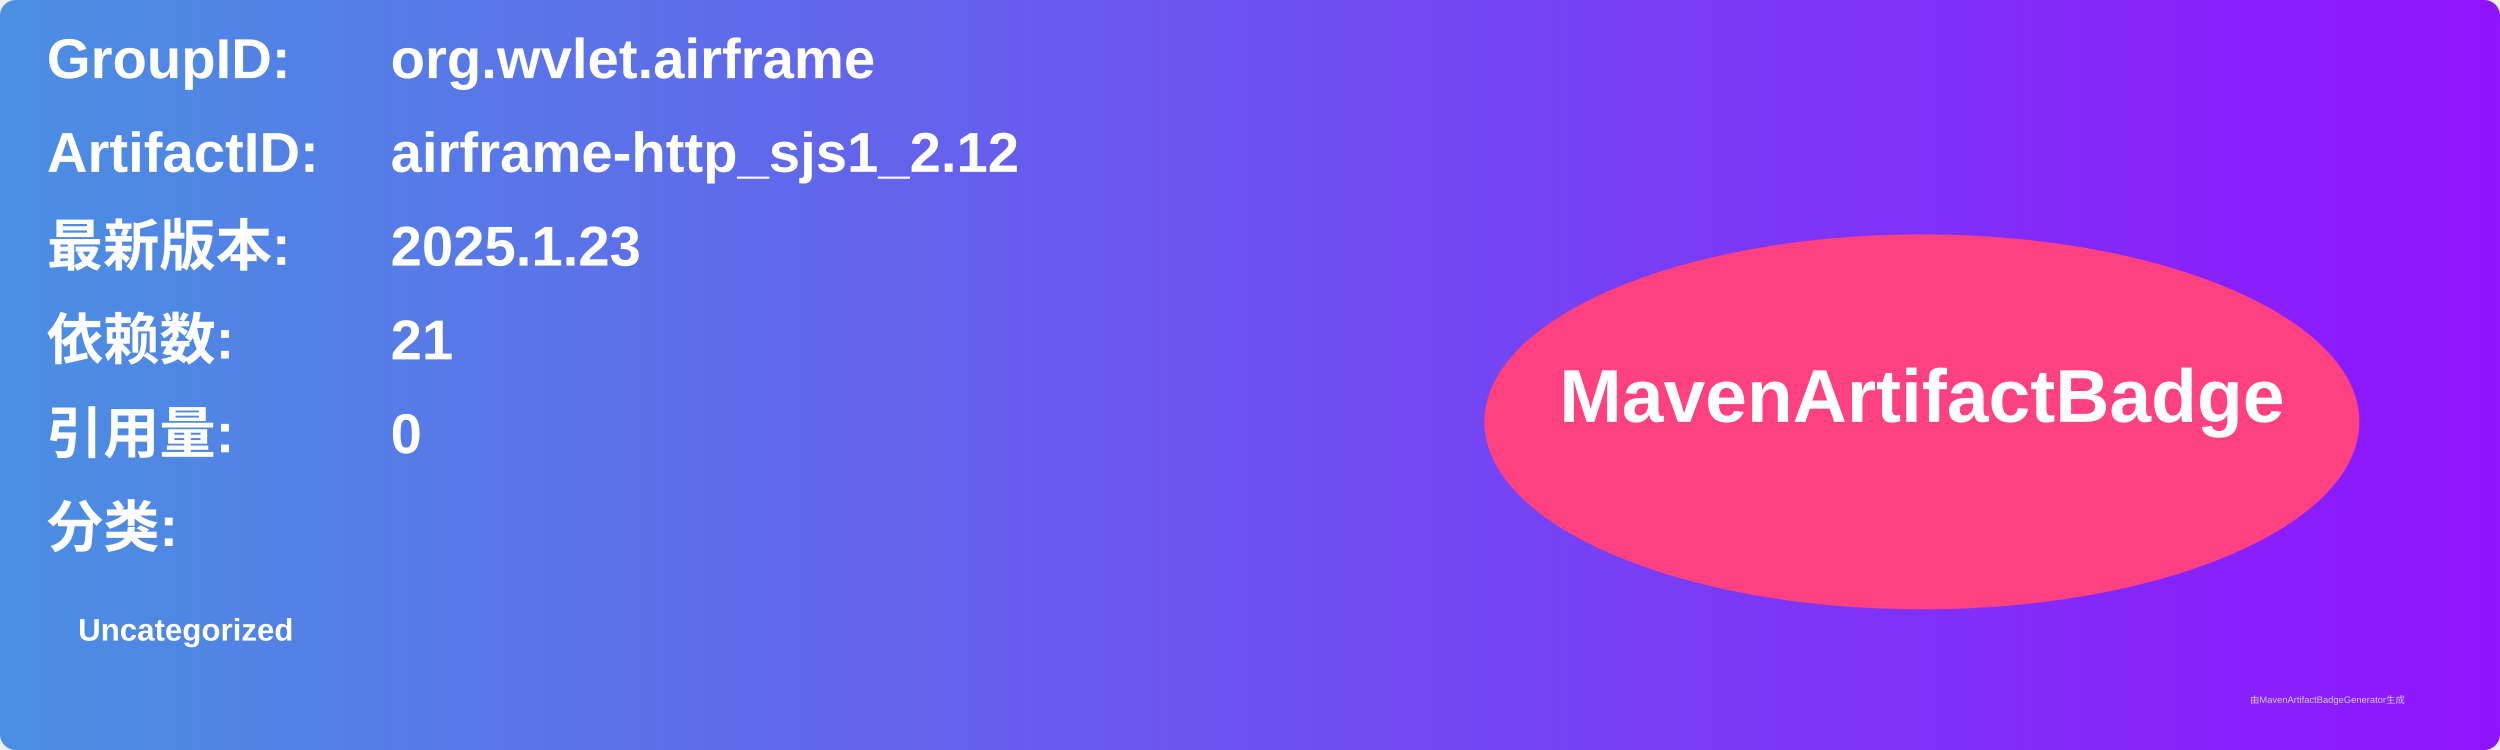
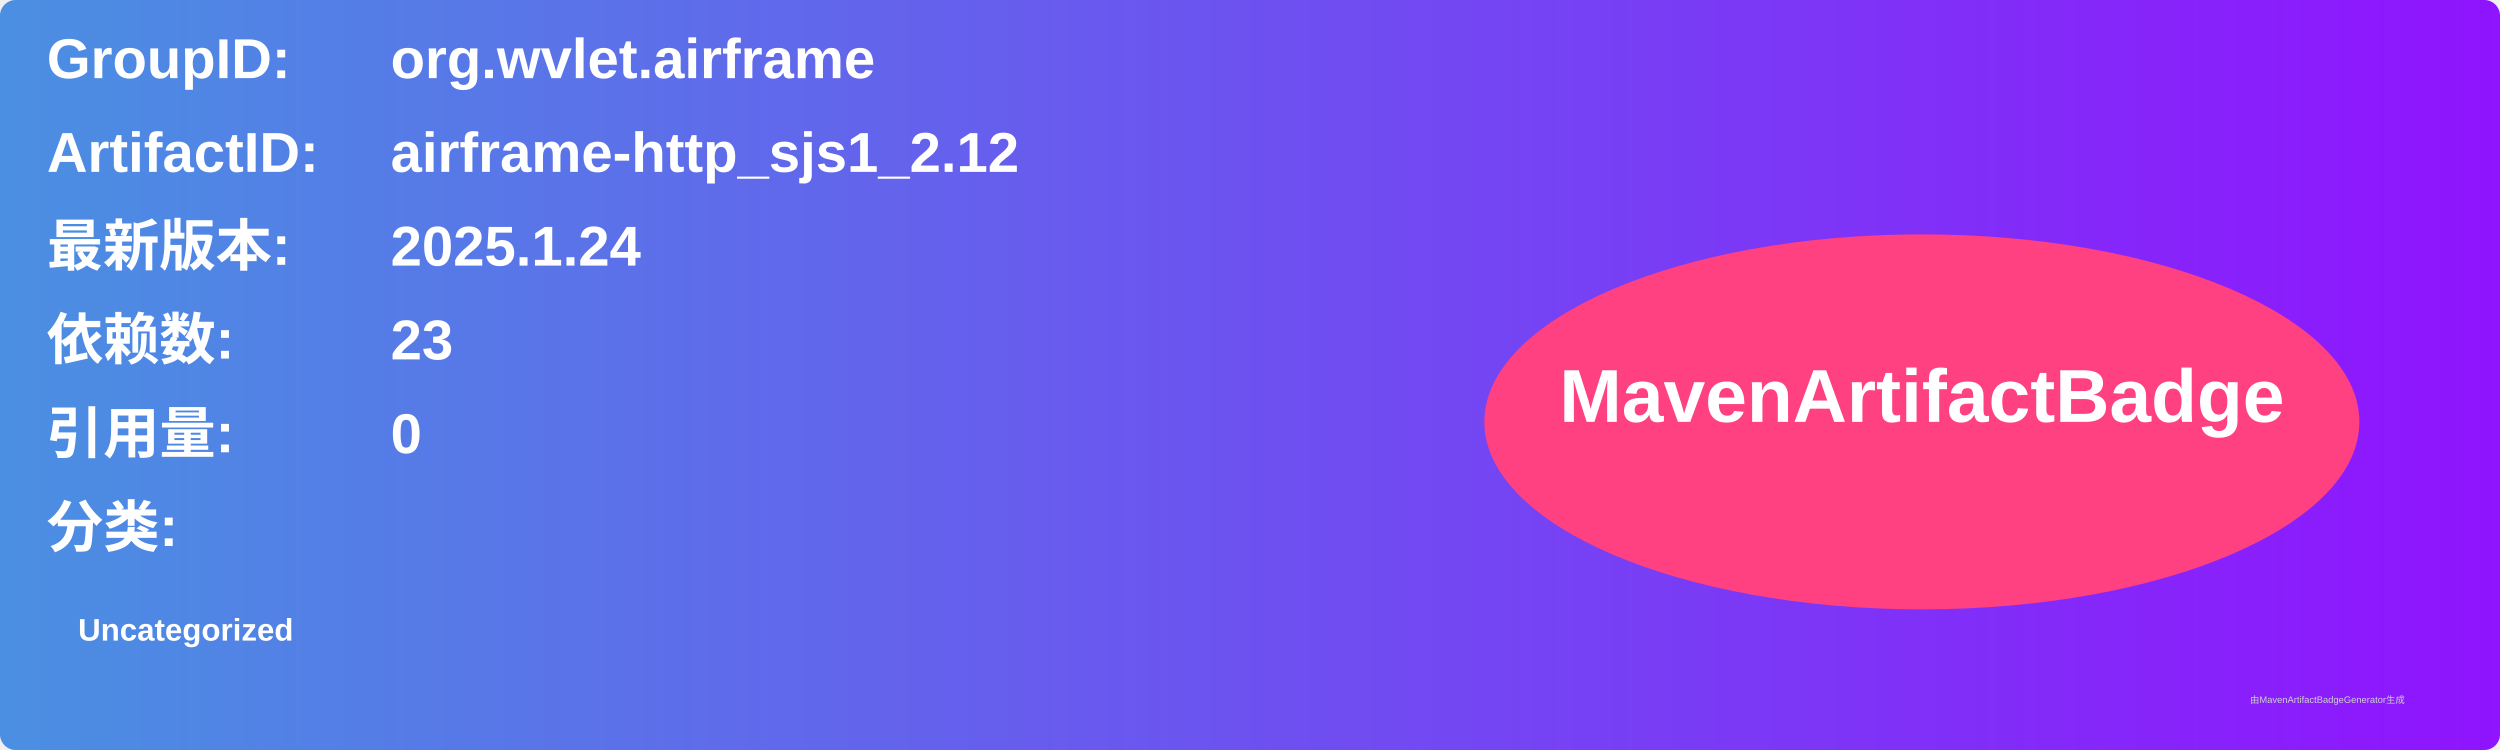
<svg xmlns="http://www.w3.org/2000/svg" width="800" height="240" viewBox="0 0 800 240">
  <linearGradient id="grad" x1="0%" y1="0%" x2="100%" y2="0%">
    <stop offset="0%" stop-color="#4a90e2" />
    <stop offset="100%" stop-color="#9013fe" />
  </linearGradient>
  <rect width="100%" height="100%" rx="5" ry="5" fill="url(#grad)" />
  <g transform="translate(15, 15)">
    <text x="0" y="10" font-family="Arial" font-size="18" fill="white" font-weight="bold" width="260">GroupID:</text>
    <text x="110" y="10" font-family="Arial" font-size="18" fill="white" font-weight="bold" width="460">org.wvlet.airframe</text>
    <text x="0" y="40" font-family="Arial" font-size="18" fill="white" font-weight="bold" width="260">ArtifactID:</text>
    <text x="110" y="40" font-family="Arial" font-size="18" fill="white" font-weight="bold" width="460">airframe-http_sjs1_2.12</text>
    <text x="0" y="70" font-family="Arial" font-size="18" fill="white" font-weight="bold">最新版本:</text>
    <text x="110" y="70" font-family="Arial" font-size="18" fill="white" font-weight="bold">
-       <tspan font-weight="bold">2025.1.23</tspan>
+       <tspan font-weight="bold">2025.1.24</tspan>
    </text>
    <text x="0" y="100" font-family="Arial" font-size="18" fill="white" font-weight="bold">依赖数: </text>
    <text x="110" y="100" font-family="Arial" font-size="18" fill="white">
-       <tspan font-weight="bold">21</tspan>
+       <tspan font-weight="bold">23</tspan>
    </text>
    <text x="0" y="130" font-family="Arial" font-size="18" fill="white" font-weight="bold">引用量: </text>
    <text x="110" y="130" font-family="Arial" font-size="18" fill="white">
      <tspan font-weight="bold">0</tspan>
    </text>
    <text x="0" y="160" font-family="Arial" font-size="18" fill="white" font-weight="bold">分类:</text>
    <text x="10" y="190" font-family="Arial" font-size="10" fill="white">
      <tspan font-weight="bold">Uncategorized</tspan>
    </text>
    <ellipse cx="600" cy="120" rx="140" ry="60" fill="#ff4081" />
    <text x="600" y="120" text-anchor="middle" font-family="Arial" font-size="24" fill="white" font-weight="bold">MavenArtifactBadge</text>
  </g>
  <text x="720" y="225" font-family="Arial" font-size="3" fill="#d0d0d0">由MavenArtifactBadgeGenerator生成</text>
</svg>
